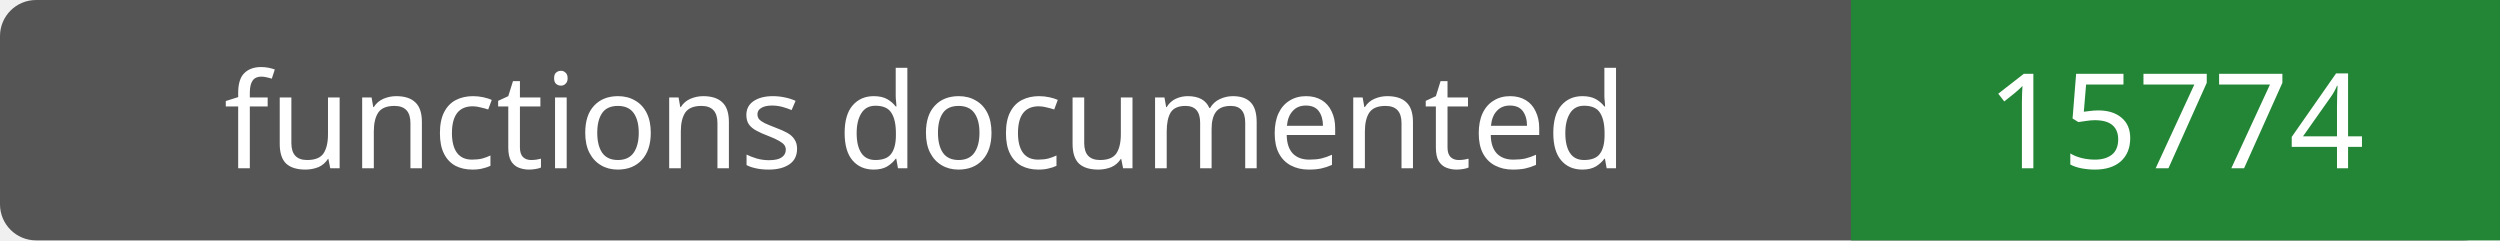
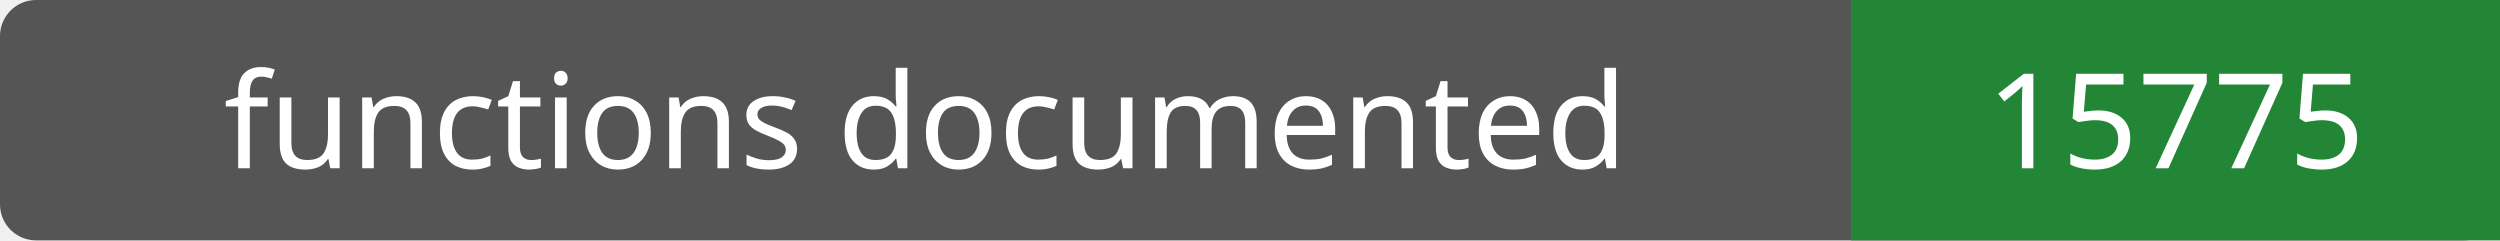
- <svg xmlns="http://www.w3.org/2000/svg" width="208" height="20" role="img" aria-label="functions documented: 15774">
+ <svg xmlns="http://www.w3.org/2000/svg" width="208" height="20" role="img" aria-label="functions documented: 15775">
  <rect width="208" height="20" rx="3" fill="#555" />
  <path fill="#238636" d="M154 0h54v20H154z" />
  <g fill="#fff" text-anchor="middle" font-family="Verdana,sans-serif" font-size="11">
    <text x="77.0" y="14">functions documented</text>
-     <text x="181.0" y="14">15774</text>
+     <text x="181.0" y="14">15775</text>
  </g>
</svg>
